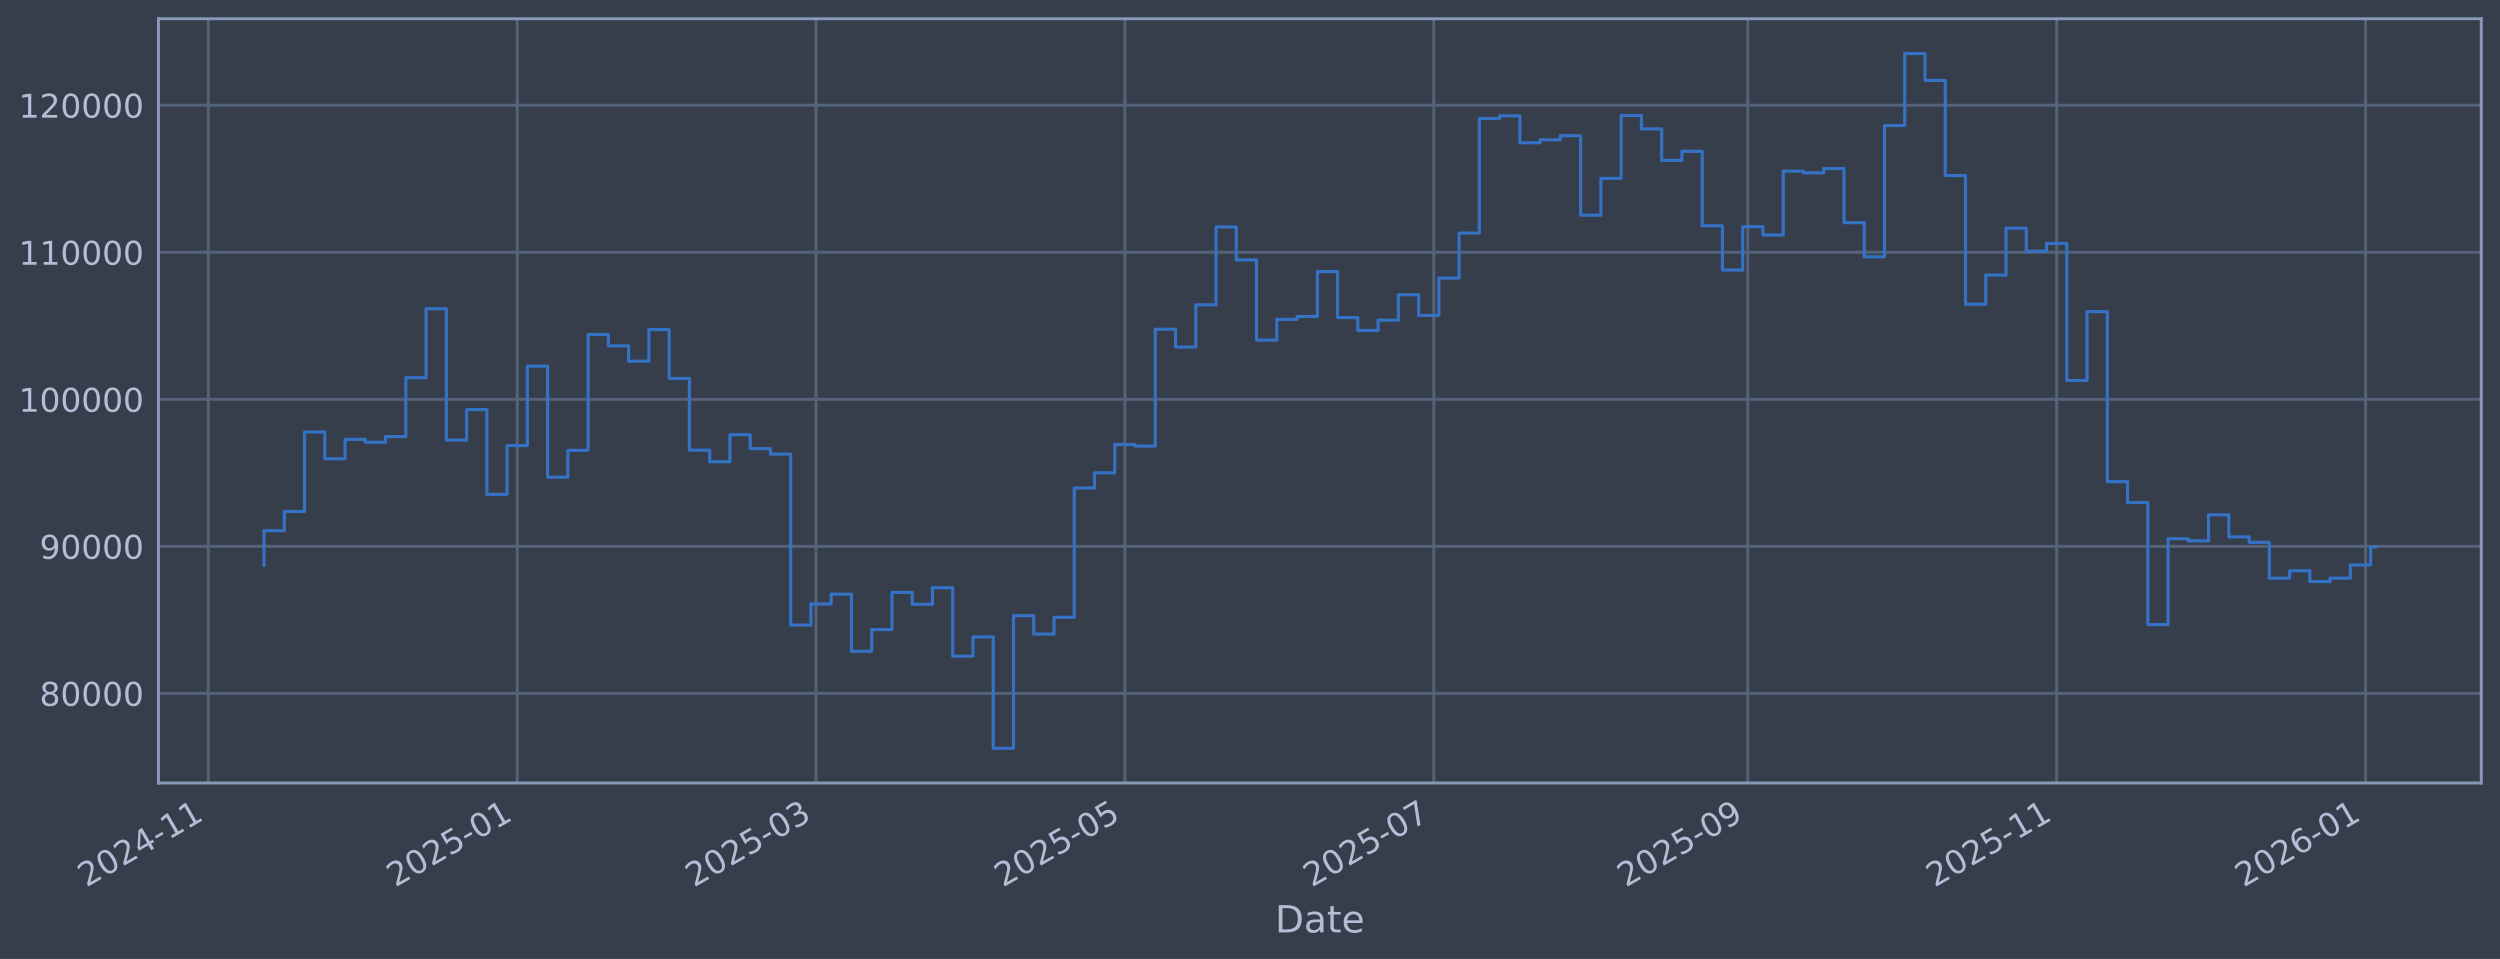
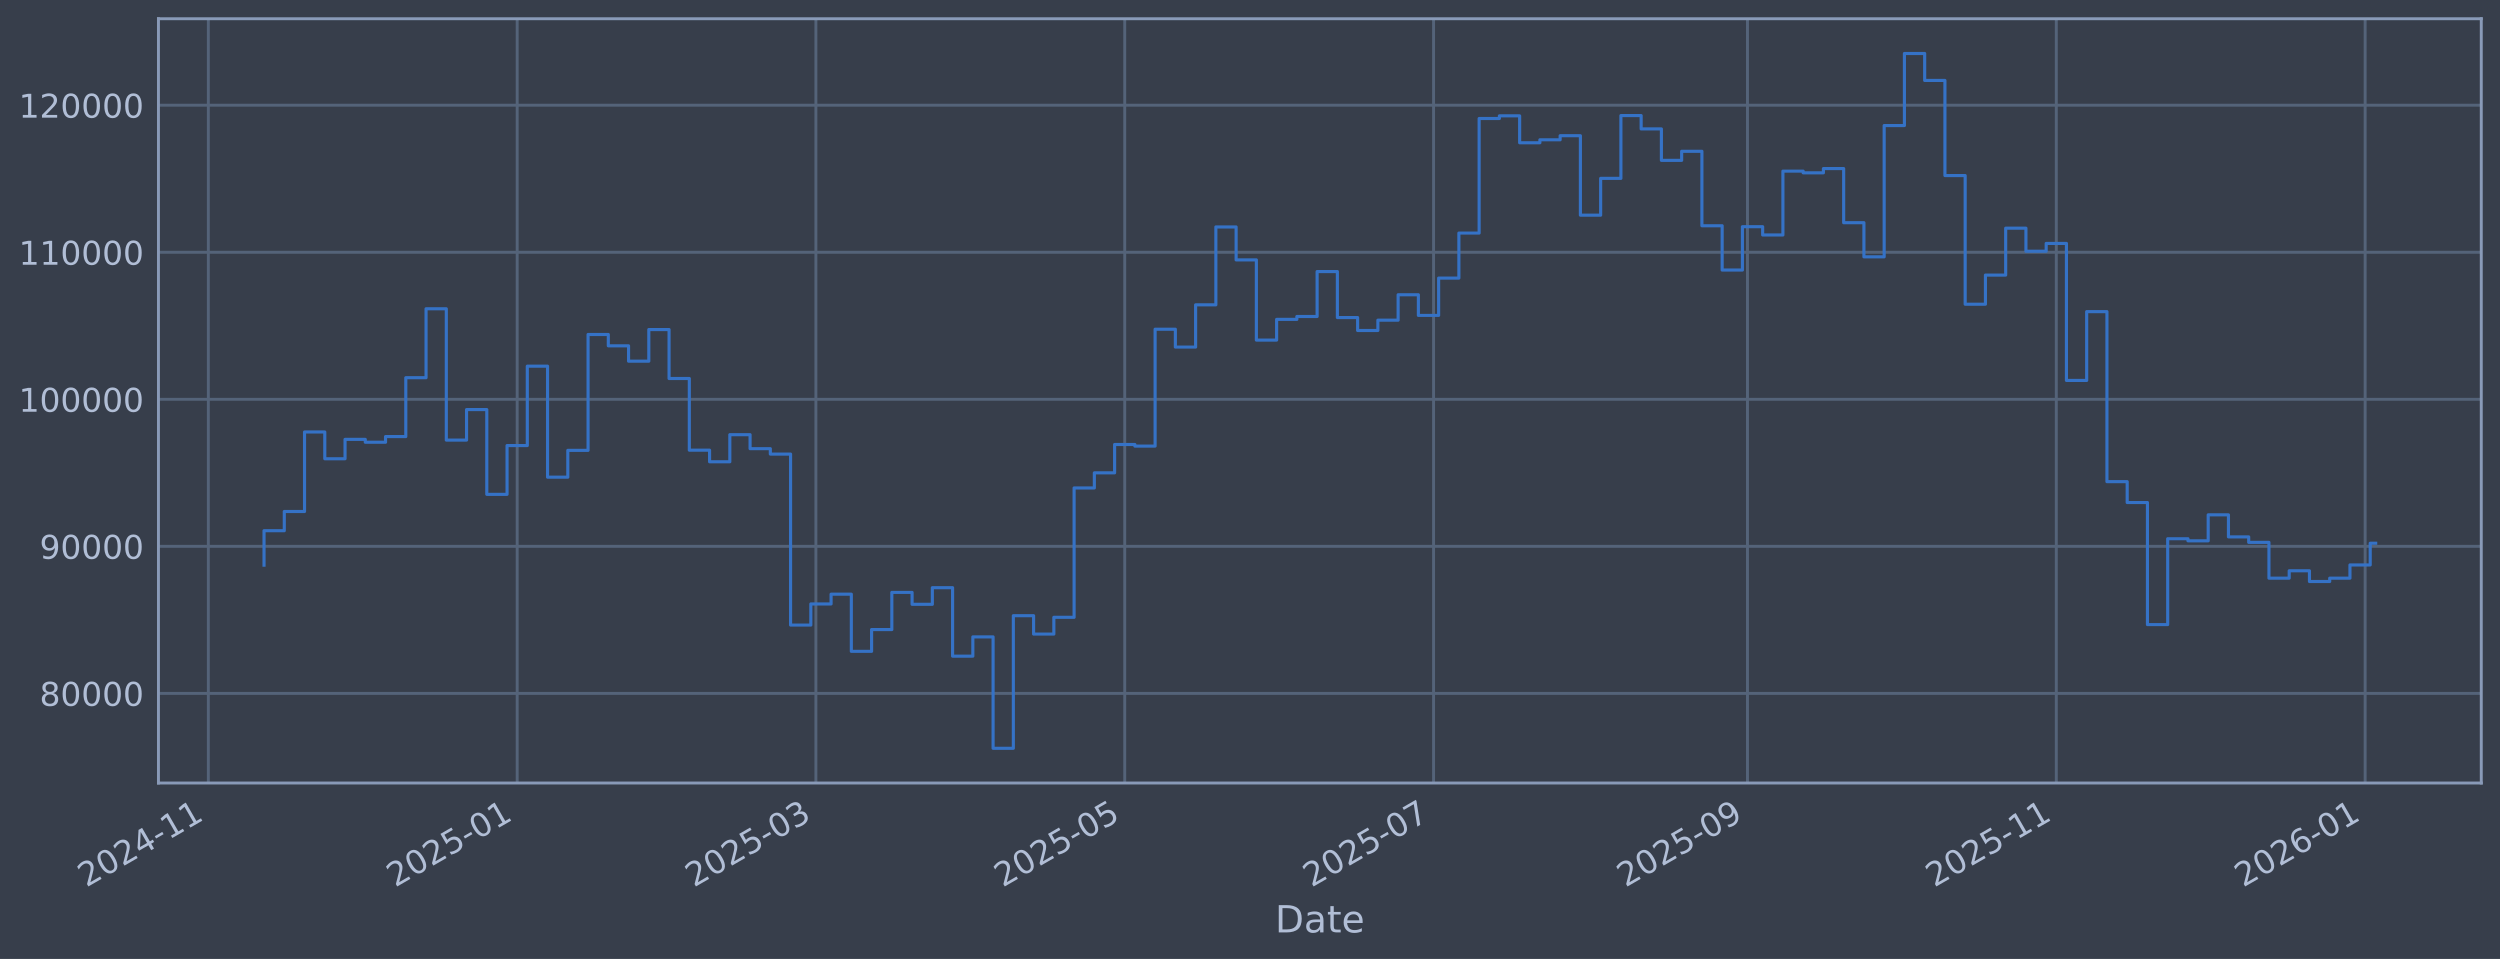
<svg xmlns="http://www.w3.org/2000/svg" xmlns:xlink="http://www.w3.org/1999/xlink" width="960.9pt" height="368.58pt" viewBox="0 0 960.9 368.58" version="1.1">
  <defs>
    <style type="text/css">*{stroke-linejoin: round; stroke-linecap: butt}</style>
  </defs>
  <g id="figure_1">
    <g id="patch_1">
      <path d="M 0 368.58  L 960.9 368.58  L 960.9 0  L 0 0  z " style="fill: #373e4b" />
    </g>
    <g id="axes_1">
      <g id="patch_2">
        <path d="M 60.901 300.96  L 953.701 300.96  L 953.701 7.2  L 60.901 7.2  z " style="fill: #373e4b" />
      </g>
      <g id="matplotlib.axis_1">
        <g id="xtick_1">
          <g id="line2d_1">
-             <path d="M 80.072 300.96  L 80.072 7.2  " clip-path="url(#pe7449e8bb8)" style="fill: none; stroke: #546379; stroke-width: 1.12; stroke-linecap: square" />
+             <path d="M 80.076 300.96  L 80.076 7.2  " clip-path="url(#p1afa3a0e29)" style="fill: none; stroke: #546379; stroke-width: 1.12; stroke-linecap: square" />
          </g>
          <g id="line2d_2" />
          <g id="text_1">
-             <g style="fill: #b1bed6" transform="translate(33.16896 341.1745) rotate(-30) scale(0.126 -0.126)">
+             <g style="fill: #b1bed6" transform="translate(33.17318 341.1745) rotate(-30) scale(0.126 -0.126)">
              <defs>
                <path id="DejaVuSans-32" d="M 1228 531  L 3431 531  L 3431 0  L 469 0  L 469 531  Q 828 903 1448 1529  Q 2069 2156 2228 2338  Q 2531 2678 2651 2914  Q 2772 3150 2772 3378  Q 2772 3750 2511 3984  Q 2250 4219 1831 4219  Q 1534 4219 1204 4116  Q 875 4013 500 3803  L 500 4441  Q 881 4594 1212 4672  Q 1544 4750 1819 4750  Q 2544 4750 2975 4387  Q 3406 4025 3406 3419  Q 3406 3131 3298 2873  Q 3191 2616 2906 2266  Q 2828 2175 2409 1742  Q 1991 1309 1228 531  z " transform="scale(0.015625)" />
                <path id="DejaVuSans-30" d="M 2034 4250  Q 1547 4250 1301 3770  Q 1056 3291 1056 2328  Q 1056 1369 1301 889  Q 1547 409 2034 409  Q 2525 409 2770 889  Q 3016 1369 3016 2328  Q 3016 3291 2770 3770  Q 2525 4250 2034 4250  z M 2034 4750  Q 2819 4750 3233 4129  Q 3647 3509 3647 2328  Q 3647 1150 3233 529  Q 2819 -91 2034 -91  Q 1250 -91 836 529  Q 422 1150 422 2328  Q 422 3509 836 4129  Q 1250 4750 2034 4750  z " transform="scale(0.015625)" />
                <path id="DejaVuSans-34" d="M 2419 4116  L 825 1625  L 2419 1625  L 2419 4116  z M 2253 4666  L 3047 4666  L 3047 1625  L 3713 1625  L 3713 1100  L 3047 1100  L 3047 0  L 2419 0  L 2419 1100  L 313 1100  L 313 1709  L 2253 4666  z " transform="scale(0.015625)" />
                <path id="DejaVuSans-2d" d="M 313 2009  L 1997 2009  L 1997 1497  L 313 1497  L 313 2009  z " transform="scale(0.015625)" />
                <path id="DejaVuSans-31" d="M 794 531  L 1825 531  L 1825 4091  L 703 3866  L 703 4441  L 1819 4666  L 2450 4666  L 2450 531  L 3481 531  L 3481 0  L 794 0  L 794 531  z " transform="scale(0.015625)" />
              </defs>
              <use xlink:href="#DejaVuSans-32" />
              <use xlink:href="#DejaVuSans-30" transform="translate(63.62305 0)" />
              <use xlink:href="#DejaVuSans-32" transform="translate(127.2461 0)" />
              <use xlink:href="#DejaVuSans-34" transform="translate(190.8691 0)" />
              <use xlink:href="#DejaVuSans-2d" transform="translate(254.4922 0)" />
              <use xlink:href="#DejaVuSans-31" transform="translate(290.5762 0)" />
              <use xlink:href="#DejaVuSans-31" transform="translate(354.1992 0)" />
            </g>
          </g>
        </g>
        <g id="xtick_2">
          <g id="line2d_3">
-             <path d="M 198.801 300.96  L 198.801 7.2  " clip-path="url(#pe7449e8bb8)" style="fill: none; stroke: #546379; stroke-width: 1.12; stroke-linecap: square" />
+             <path d="M 198.782 300.96  L 198.782 7.2  " clip-path="url(#p1afa3a0e29)" style="fill: none; stroke: #546379; stroke-width: 1.12; stroke-linecap: square" />
          </g>
          <g id="line2d_4" />
          <g id="text_2">
-             <g style="fill: #b1bed6" transform="translate(151.8976 341.1745) rotate(-30) scale(0.126 -0.126)">
+             <g style="fill: #b1bed6" transform="translate(151.8784 341.1745) rotate(-30) scale(0.126 -0.126)">
              <defs>
                <path id="DejaVuSans-35" d="M 691 4666  L 3169 4666  L 3169 4134  L 1269 4134  L 1269 2991  Q 1406 3038 1543 3061  Q 1681 3084 1819 3084  Q 2600 3084 3056 2656  Q 3513 2228 3513 1497  Q 3513 744 3044 326  Q 2575 -91 1722 -91  Q 1428 -91 1123 -41  Q 819 9 494 109  L 494 744  Q 775 591 1075 516  Q 1375 441 1709 441  Q 2250 441 2565 725  Q 2881 1009 2881 1497  Q 2881 1984 2565 2268  Q 2250 2553 1709 2553  Q 1456 2553 1204 2497  Q 953 2441 691 2322  L 691 4666  z " transform="scale(0.015625)" />
              </defs>
              <use xlink:href="#DejaVuSans-32" />
              <use xlink:href="#DejaVuSans-30" transform="translate(63.62305 0)" />
              <use xlink:href="#DejaVuSans-32" transform="translate(127.2461 0)" />
              <use xlink:href="#DejaVuSans-35" transform="translate(190.8691 0)" />
              <use xlink:href="#DejaVuSans-2d" transform="translate(254.4922 0)" />
              <use xlink:href="#DejaVuSans-30" transform="translate(290.5762 0)" />
              <use xlink:href="#DejaVuSans-31" transform="translate(354.1992 0)" />
            </g>
          </g>
        </g>
        <g id="xtick_3">
          <g id="line2d_5">
-             <path d="M 313.637 300.96  L 313.637 7.2  " clip-path="url(#pe7449e8bb8)" style="fill: none; stroke: #546379; stroke-width: 1.12; stroke-linecap: square" />
+             <path d="M 313.595 300.96  L 313.595 7.2  " clip-path="url(#p1afa3a0e29)" style="fill: none; stroke: #546379; stroke-width: 1.12; stroke-linecap: square" />
          </g>
          <g id="line2d_6" />
          <g id="text_3">
-             <g style="fill: #b1bed6" transform="translate(266.7335 341.1745) rotate(-30) scale(0.126 -0.126)">
+             <g style="fill: #b1bed6" transform="translate(266.6917 341.1745) rotate(-30) scale(0.126 -0.126)">
              <defs>
                <path id="DejaVuSans-33" d="M 2597 2516  Q 3050 2419 3304 2112  Q 3559 1806 3559 1356  Q 3559 666 3084 287  Q 2609 -91 1734 -91  Q 1441 -91 1130 -33  Q 819 25 488 141  L 488 750  Q 750 597 1062 519  Q 1375 441 1716 441  Q 2309 441 2620 675  Q 2931 909 2931 1356  Q 2931 1769 2642 2001  Q 2353 2234 1838 2234  L 1294 2234  L 1294 2753  L 1863 2753  Q 2328 2753 2575 2939  Q 2822 3125 2822 3475  Q 2822 3834 2567 4026  Q 2313 4219 1838 4219  Q 1578 4219 1281 4162  Q 984 4106 628 3988  L 628 4550  Q 988 4650 1302 4700  Q 1616 4750 1894 4750  Q 2613 4750 3031 4423  Q 3450 4097 3450 3541  Q 3450 3153 3228 2886  Q 3006 2619 2597 2516  z " transform="scale(0.015625)" />
              </defs>
              <use xlink:href="#DejaVuSans-32" />
              <use xlink:href="#DejaVuSans-30" transform="translate(63.62305 0)" />
              <use xlink:href="#DejaVuSans-32" transform="translate(127.2461 0)" />
              <use xlink:href="#DejaVuSans-35" transform="translate(190.8691 0)" />
              <use xlink:href="#DejaVuSans-2d" transform="translate(254.4922 0)" />
              <use xlink:href="#DejaVuSans-30" transform="translate(290.5762 0)" />
              <use xlink:href="#DejaVuSans-33" transform="translate(354.1992 0)" />
            </g>
          </g>
        </g>
        <g id="xtick_4">
          <g id="line2d_7">
-             <path d="M 432.365 300.96  L 432.365 7.2  " clip-path="url(#pe7449e8bb8)" style="fill: none; stroke: #546379; stroke-width: 1.12; stroke-linecap: square" />
+             <path d="M 432.3 300.96  L 432.3 7.2  " clip-path="url(#p1afa3a0e29)" style="fill: none; stroke: #546379; stroke-width: 1.12; stroke-linecap: square" />
          </g>
          <g id="line2d_8" />
          <g id="text_4">
-             <g style="fill: #b1bed6" transform="translate(385.4621 341.1745) rotate(-30) scale(0.126 -0.126)">
+             <g style="fill: #b1bed6" transform="translate(385.3969 341.1745) rotate(-30) scale(0.126 -0.126)">
              <use xlink:href="#DejaVuSans-32" />
              <use xlink:href="#DejaVuSans-30" transform="translate(63.62305 0)" />
              <use xlink:href="#DejaVuSans-32" transform="translate(127.2461 0)" />
              <use xlink:href="#DejaVuSans-35" transform="translate(190.8691 0)" />
              <use xlink:href="#DejaVuSans-2d" transform="translate(254.4922 0)" />
              <use xlink:href="#DejaVuSans-30" transform="translate(290.5762 0)" />
              <use xlink:href="#DejaVuSans-35" transform="translate(354.1992 0)" />
            </g>
          </g>
        </g>
        <g id="xtick_5">
          <g id="line2d_9">
-             <path d="M 551.094 300.96  L 551.094 7.2  " clip-path="url(#pe7449e8bb8)" style="fill: none; stroke: #546379; stroke-width: 1.12; stroke-linecap: square" />
+             <path d="M 551.005 300.96  L 551.005 7.2  " clip-path="url(#p1afa3a0e29)" style="fill: none; stroke: #546379; stroke-width: 1.12; stroke-linecap: square" />
          </g>
          <g id="line2d_10" />
          <g id="text_5">
-             <g style="fill: #b1bed6" transform="translate(504.1908 341.1745) rotate(-30) scale(0.126 -0.126)">
+             <g style="fill: #b1bed6" transform="translate(504.1021 341.1745) rotate(-30) scale(0.126 -0.126)">
              <defs>
                <path id="DejaVuSans-37" d="M 525 4666  L 3525 4666  L 3525 4397  L 1831 0  L 1172 0  L 2766 4134  L 525 4134  L 525 4666  z " transform="scale(0.015625)" />
              </defs>
              <use xlink:href="#DejaVuSans-32" />
              <use xlink:href="#DejaVuSans-30" transform="translate(63.62305 0)" />
              <use xlink:href="#DejaVuSans-32" transform="translate(127.2461 0)" />
              <use xlink:href="#DejaVuSans-35" transform="translate(190.8691 0)" />
              <use xlink:href="#DejaVuSans-2d" transform="translate(254.4922 0)" />
              <use xlink:href="#DejaVuSans-30" transform="translate(290.5762 0)" />
              <use xlink:href="#DejaVuSans-37" transform="translate(354.1992 0)" />
            </g>
          </g>
        </g>
        <g id="xtick_6">
          <g id="line2d_11">
-             <path d="M 671.769 300.96  L 671.769 7.2  " clip-path="url(#pe7449e8bb8)" style="fill: none; stroke: #546379; stroke-width: 1.12; stroke-linecap: square" />
+             <path d="M 671.657 300.96  L 671.657 7.2  " clip-path="url(#p1afa3a0e29)" style="fill: none; stroke: #546379; stroke-width: 1.12; stroke-linecap: square" />
          </g>
          <g id="line2d_12" />
          <g id="text_6">
-             <g style="fill: #b1bed6" transform="translate(624.8658 341.1745) rotate(-30) scale(0.126 -0.126)">
+             <g style="fill: #b1bed6" transform="translate(624.7533 341.1745) rotate(-30) scale(0.126 -0.126)">
              <defs>
                <path id="DejaVuSans-39" d="M 703 97  L 703 672  Q 941 559 1184 500  Q 1428 441 1663 441  Q 2288 441 2617 861  Q 2947 1281 2994 2138  Q 2813 1869 2534 1725  Q 2256 1581 1919 1581  Q 1219 1581 811 2004  Q 403 2428 403 3163  Q 403 3881 828 4315  Q 1253 4750 1959 4750  Q 2769 4750 3195 4129  Q 3622 3509 3622 2328  Q 3622 1225 3098 567  Q 2575 -91 1691 -91  Q 1453 -91 1209 -44  Q 966 3 703 97  z M 1959 2075  Q 2384 2075 2632 2365  Q 2881 2656 2881 3163  Q 2881 3666 2632 3958  Q 2384 4250 1959 4250  Q 1534 4250 1286 3958  Q 1038 3666 1038 3163  Q 1038 2656 1286 2365  Q 1534 2075 1959 2075  z " transform="scale(0.015625)" />
              </defs>
              <use xlink:href="#DejaVuSans-32" />
              <use xlink:href="#DejaVuSans-30" transform="translate(63.62305 0)" />
              <use xlink:href="#DejaVuSans-32" transform="translate(127.2461 0)" />
              <use xlink:href="#DejaVuSans-35" transform="translate(190.8691 0)" />
              <use xlink:href="#DejaVuSans-2d" transform="translate(254.4922 0)" />
              <use xlink:href="#DejaVuSans-30" transform="translate(290.5762 0)" />
              <use xlink:href="#DejaVuSans-39" transform="translate(354.1992 0)" />
            </g>
          </g>
        </g>
        <g id="xtick_7">
          <g id="line2d_13">
-             <path d="M 790.498 300.96  L 790.498 7.2  " clip-path="url(#pe7449e8bb8)" style="fill: none; stroke: #546379; stroke-width: 1.12; stroke-linecap: square" />
+             <path d="M 790.362 300.96  L 790.362 7.2  " clip-path="url(#p1afa3a0e29)" style="fill: none; stroke: #546379; stroke-width: 1.12; stroke-linecap: square" />
          </g>
          <g id="line2d_14" />
          <g id="text_7">
-             <g style="fill: #b1bed6" transform="translate(743.5944 341.1745) rotate(-30) scale(0.126 -0.126)">
+             <g style="fill: #b1bed6" transform="translate(743.4586 341.1745) rotate(-30) scale(0.126 -0.126)">
              <use xlink:href="#DejaVuSans-32" />
              <use xlink:href="#DejaVuSans-30" transform="translate(63.62305 0)" />
              <use xlink:href="#DejaVuSans-32" transform="translate(127.2461 0)" />
              <use xlink:href="#DejaVuSans-35" transform="translate(190.8691 0)" />
              <use xlink:href="#DejaVuSans-2d" transform="translate(254.4922 0)" />
              <use xlink:href="#DejaVuSans-31" transform="translate(290.5762 0)" />
              <use xlink:href="#DejaVuSans-31" transform="translate(354.1992 0)" />
            </g>
          </g>
        </g>
        <g id="xtick_8">
          <g id="line2d_15">
-             <path d="M 909.226 300.96  L 909.226 7.2  " clip-path="url(#pe7449e8bb8)" style="fill: none; stroke: #546379; stroke-width: 1.12; stroke-linecap: square" />
+             <path d="M 909.067 300.96  L 909.067 7.2  " clip-path="url(#p1afa3a0e29)" style="fill: none; stroke: #546379; stroke-width: 1.12; stroke-linecap: square" />
          </g>
          <g id="line2d_16" />
          <g id="text_8">
-             <g style="fill: #b1bed6" transform="translate(862.323 341.1745) rotate(-30) scale(0.126 -0.126)">
+             <g style="fill: #b1bed6" transform="translate(862.1638 341.1745) rotate(-30) scale(0.126 -0.126)">
              <defs>
                <path id="DejaVuSans-36" d="M 2113 2584  Q 1688 2584 1439 2293  Q 1191 2003 1191 1497  Q 1191 994 1439 701  Q 1688 409 2113 409  Q 2538 409 2786 701  Q 3034 994 3034 1497  Q 3034 2003 2786 2293  Q 2538 2584 2113 2584  z M 3366 4563  L 3366 3988  Q 3128 4100 2886 4159  Q 2644 4219 2406 4219  Q 1781 4219 1451 3797  Q 1122 3375 1075 2522  Q 1259 2794 1537 2939  Q 1816 3084 2150 3084  Q 2853 3084 3261 2657  Q 3669 2231 3669 1497  Q 3669 778 3244 343  Q 2819 -91 2113 -91  Q 1303 -91 875 529  Q 447 1150 447 2328  Q 447 3434 972 4092  Q 1497 4750 2381 4750  Q 2619 4750 2861 4703  Q 3103 4656 3366 4563  z " transform="scale(0.015625)" />
              </defs>
              <use xlink:href="#DejaVuSans-32" />
              <use xlink:href="#DejaVuSans-30" transform="translate(63.62305 0)" />
              <use xlink:href="#DejaVuSans-32" transform="translate(127.2461 0)" />
              <use xlink:href="#DejaVuSans-36" transform="translate(190.8691 0)" />
              <use xlink:href="#DejaVuSans-2d" transform="translate(254.4922 0)" />
              <use xlink:href="#DejaVuSans-30" transform="translate(290.5762 0)" />
              <use xlink:href="#DejaVuSans-31" transform="translate(354.1992 0)" />
            </g>
          </g>
        </g>
        <g id="text_9">
          <g style="fill: #b1bed6" transform="translate(490.0914 358.3856) scale(0.144 -0.144)">
            <defs>
              <path id="DejaVuSans-44" d="M 1259 4147  L 1259 519  L 2022 519  Q 2988 519 3436 956  Q 3884 1394 3884 2338  Q 3884 3275 3436 3711  Q 2988 4147 2022 4147  L 1259 4147  z M 628 4666  L 1925 4666  Q 3281 4666 3915 4102  Q 4550 3538 4550 2338  Q 4550 1131 3912 565  Q 3275 0 1925 0  L 628 0  L 628 4666  z " transform="scale(0.015625)" />
              <path id="DejaVuSans-61" d="M 2194 1759  Q 1497 1759 1228 1600  Q 959 1441 959 1056  Q 959 750 1161 570  Q 1363 391 1709 391  Q 2188 391 2477 730  Q 2766 1069 2766 1631  L 2766 1759  L 2194 1759  z M 3341 1997  L 3341 0  L 2766 0  L 2766 531  Q 2569 213 2275 61  Q 1981 -91 1556 -91  Q 1019 -91 701 211  Q 384 513 384 1019  Q 384 1609 779 1909  Q 1175 2209 1959 2209  L 2766 2209  L 2766 2266  Q 2766 2663 2505 2880  Q 2244 3097 1772 3097  Q 1472 3097 1187 3025  Q 903 2953 641 2809  L 641 3341  Q 956 3463 1253 3523  Q 1550 3584 1831 3584  Q 2591 3584 2966 3190  Q 3341 2797 3341 1997  z " transform="scale(0.015625)" />
              <path id="DejaVuSans-74" d="M 1172 4494  L 1172 3500  L 2356 3500  L 2356 3053  L 1172 3053  L 1172 1153  Q 1172 725 1289 603  Q 1406 481 1766 481  L 2356 481  L 2356 0  L 1766 0  Q 1100 0 847 248  Q 594 497 594 1153  L 594 3053  L 172 3053  L 172 3500  L 594 3500  L 594 4494  L 1172 4494  z " transform="scale(0.015625)" />
              <path id="DejaVuSans-65" d="M 3597 1894  L 3597 1613  L 953 1613  Q 991 1019 1311 708  Q 1631 397 2203 397  Q 2534 397 2845 478  Q 3156 559 3463 722  L 3463 178  Q 3153 47 2828 -22  Q 2503 -91 2169 -91  Q 1331 -91 842 396  Q 353 884 353 1716  Q 353 2575 817 3079  Q 1281 3584 2069 3584  Q 2775 3584 3186 3129  Q 3597 2675 3597 1894  z M 3022 2063  Q 3016 2534 2758 2815  Q 2500 3097 2075 3097  Q 1594 3097 1305 2825  Q 1016 2553 972 2059  L 3022 2063  z " transform="scale(0.015625)" />
            </defs>
            <use xlink:href="#DejaVuSans-44" />
            <use xlink:href="#DejaVuSans-61" transform="translate(77.00195 0)" />
            <use xlink:href="#DejaVuSans-74" transform="translate(138.2812 0)" />
            <use xlink:href="#DejaVuSans-65" transform="translate(177.4902 0)" />
          </g>
        </g>
      </g>
      <g id="matplotlib.axis_2">
        <g id="ytick_1">
          <g id="line2d_17">
-             <path d="M 60.901 266.507  L 953.701 266.507  " clip-path="url(#pe7449e8bb8)" style="fill: none; stroke: #546379; stroke-width: 1.12; stroke-linecap: square" />
+             <path d="M 60.901 266.507  L 953.701 266.507  " clip-path="url(#p1afa3a0e29)" style="fill: none; stroke: #546379; stroke-width: 1.12; stroke-linecap: square" />
          </g>
          <g id="line2d_18" />
          <g id="text_10">
            <g style="fill: #b1bed6" transform="translate(15.21675 271.2944) scale(0.126 -0.126)">
              <defs>
                <path id="DejaVuSans-38" d="M 2034 2216  Q 1584 2216 1326 1975  Q 1069 1734 1069 1313  Q 1069 891 1326 650  Q 1584 409 2034 409  Q 2484 409 2743 651  Q 3003 894 3003 1313  Q 3003 1734 2745 1975  Q 2488 2216 2034 2216  z M 1403 2484  Q 997 2584 770 2862  Q 544 3141 544 3541  Q 544 4100 942 4425  Q 1341 4750 2034 4750  Q 2731 4750 3128 4425  Q 3525 4100 3525 3541  Q 3525 3141 3298 2862  Q 3072 2584 2669 2484  Q 3125 2378 3379 2068  Q 3634 1759 3634 1313  Q 3634 634 3220 271  Q 2806 -91 2034 -91  Q 1263 -91 848 271  Q 434 634 434 1313  Q 434 1759 690 2068  Q 947 2378 1403 2484  z M 1172 3481  Q 1172 3119 1398 2916  Q 1625 2713 2034 2713  Q 2441 2713 2670 2916  Q 2900 3119 2900 3481  Q 2900 3844 2670 4047  Q 2441 4250 2034 4250  Q 1625 4250 1398 4047  Q 1172 3844 1172 3481  z " transform="scale(0.015625)" />
              </defs>
              <use xlink:href="#DejaVuSans-38" />
              <use xlink:href="#DejaVuSans-30" transform="translate(63.62305 0)" />
              <use xlink:href="#DejaVuSans-30" transform="translate(127.2461 0)" />
              <use xlink:href="#DejaVuSans-30" transform="translate(190.8691 0)" />
              <use xlink:href="#DejaVuSans-30" transform="translate(254.4922 0)" />
            </g>
          </g>
        </g>
        <g id="ytick_2">
          <g id="line2d_19">
-             <path d="M 60.901 209.991  L 953.701 209.991  " clip-path="url(#pe7449e8bb8)" style="fill: none; stroke: #546379; stroke-width: 1.12; stroke-linecap: square" />
+             <path d="M 60.901 209.991  L 953.701 209.991  " clip-path="url(#p1afa3a0e29)" style="fill: none; stroke: #546379; stroke-width: 1.12; stroke-linecap: square" />
          </g>
          <g id="line2d_20" />
          <g id="text_11">
            <g style="fill: #b1bed6" transform="translate(15.21675 214.7784) scale(0.126 -0.126)">
              <use xlink:href="#DejaVuSans-39" />
              <use xlink:href="#DejaVuSans-30" transform="translate(63.62305 0)" />
              <use xlink:href="#DejaVuSans-30" transform="translate(127.2461 0)" />
              <use xlink:href="#DejaVuSans-30" transform="translate(190.8691 0)" />
              <use xlink:href="#DejaVuSans-30" transform="translate(254.4922 0)" />
            </g>
          </g>
        </g>
        <g id="ytick_3">
          <g id="line2d_21">
-             <path d="M 60.901 153.475  L 953.701 153.475  " clip-path="url(#pe7449e8bb8)" style="fill: none; stroke: #546379; stroke-width: 1.12; stroke-linecap: square" />
+             <path d="M 60.901 153.475  L 953.701 153.475  " clip-path="url(#p1afa3a0e29)" style="fill: none; stroke: #546379; stroke-width: 1.12; stroke-linecap: square" />
          </g>
          <g id="line2d_22" />
          <g id="text_12">
            <g style="fill: #b1bed6" transform="translate(7.2 158.2624) scale(0.126 -0.126)">
              <use xlink:href="#DejaVuSans-31" />
              <use xlink:href="#DejaVuSans-30" transform="translate(63.62305 0)" />
              <use xlink:href="#DejaVuSans-30" transform="translate(127.2461 0)" />
              <use xlink:href="#DejaVuSans-30" transform="translate(190.8691 0)" />
              <use xlink:href="#DejaVuSans-30" transform="translate(254.4922 0)" />
              <use xlink:href="#DejaVuSans-30" transform="translate(318.1152 0)" />
            </g>
          </g>
        </g>
        <g id="ytick_4">
          <g id="line2d_23">
-             <path d="M 60.901 96.959  L 953.701 96.959  " clip-path="url(#pe7449e8bb8)" style="fill: none; stroke: #546379; stroke-width: 1.12; stroke-linecap: square" />
+             <path d="M 60.901 96.959  L 953.701 96.959  " clip-path="url(#p1afa3a0e29)" style="fill: none; stroke: #546379; stroke-width: 1.12; stroke-linecap: square" />
          </g>
          <g id="line2d_24" />
          <g id="text_13">
            <g style="fill: #b1bed6" transform="translate(7.2 101.7464) scale(0.126 -0.126)">
              <use xlink:href="#DejaVuSans-31" />
              <use xlink:href="#DejaVuSans-31" transform="translate(63.62305 0)" />
              <use xlink:href="#DejaVuSans-30" transform="translate(127.2461 0)" />
              <use xlink:href="#DejaVuSans-30" transform="translate(190.8691 0)" />
              <use xlink:href="#DejaVuSans-30" transform="translate(254.4922 0)" />
              <use xlink:href="#DejaVuSans-30" transform="translate(318.1152 0)" />
            </g>
          </g>
        </g>
        <g id="ytick_5">
          <g id="line2d_25">
-             <path d="M 60.901 40.443  L 953.701 40.443  " clip-path="url(#pe7449e8bb8)" style="fill: none; stroke: #546379; stroke-width: 1.12; stroke-linecap: square" />
+             <path d="M 60.901 40.443  L 953.701 40.443  " clip-path="url(#p1afa3a0e29)" style="fill: none; stroke: #546379; stroke-width: 1.12; stroke-linecap: square" />
          </g>
          <g id="line2d_26" />
          <g id="text_14">
            <g style="fill: #b1bed6" transform="translate(7.2 45.23038) scale(0.126 -0.126)">
              <use xlink:href="#DejaVuSans-31" />
              <use xlink:href="#DejaVuSans-32" transform="translate(63.62305 0)" />
              <use xlink:href="#DejaVuSans-30" transform="translate(127.2461 0)" />
              <use xlink:href="#DejaVuSans-30" transform="translate(190.8691 0)" />
              <use xlink:href="#DejaVuSans-30" transform="translate(254.4922 0)" />
              <use xlink:href="#DejaVuSans-30" transform="translate(318.1152 0)" />
            </g>
          </g>
        </g>
      </g>
      <g id="line2d_27">
-         <path d="M 101.482 217.227  L 101.482 203.982  L 109.268 203.982  L 109.268 196.6  L 117.053 196.6  L 117.053 166.039  L 124.839 166.039  L 124.839 176.325  L 132.624 176.325  L 132.624 168.884  L 140.41 168.884  L 140.41 169.981  L 148.195 169.981  L 148.195 167.799  L 155.981 167.799  L 155.981 145.181  L 163.766 145.181  L 163.766 118.684  L 171.552 118.684  L 171.552 169.15  L 179.337 169.15  L 179.337 157.431  L 187.123 157.431  L 187.123 190.005  L 194.908 190.005  L 194.908 171.257  L 202.694 171.257  L 202.694 140.741  L 210.479 140.741  L 210.479 183.414  L 218.265 183.414  L 218.265 173.103  L 226.05 173.103  L 226.05 128.558  L 233.836 128.558  L 233.836 132.92  L 241.621 132.92  L 241.621 138.823  L 249.407 138.823  L 249.407 126.664  L 257.192 126.664  L 257.192 145.48  L 264.977 145.48  L 264.977 173.026  L 272.763 173.026  L 272.763 177.483  L 280.548 177.483  L 280.548 167.075  L 288.334 167.075  L 288.334 172.449  L 296.119 172.449  L 296.119 174.529  L 303.905 174.529  L 303.905 240.251  L 311.69 240.251  L 311.69 232.136  L 319.476 232.136  L 319.476 228.384  L 327.261 228.384  L 327.261 250.348  L 335.047 250.348  L 335.047 241.982  L 342.832 241.982  L 342.832 227.695  L 350.618 227.695  L 350.618 232.275  L 358.403 232.275  L 358.403 225.885  L 366.189 225.885  L 366.189 252.202  L 373.974 252.202  L 373.974 244.794  L 381.76 244.794  L 381.76 287.607  L 389.545 287.607  L 389.545 236.648  L 397.331 236.648  L 397.331 243.711  L 405.116 243.711  L 405.116 237.274  L 412.902 237.274  L 412.902 187.55  L 420.687 187.55  L 420.687 181.744  L 428.473 181.744  L 428.473 170.843  L 436.258 170.843  L 436.258 171.457  L 444.044 171.457  L 444.044 126.538  L 451.829 126.538  L 451.829 133.4  L 459.615 133.4  L 459.615 117.165  L 467.4 117.165  L 467.4 87.226  L 475.186 87.226  L 475.186 99.891  L 482.971 99.891  L 482.971 130.713  L 490.757 130.713  L 490.757 122.762  L 498.542 122.762  L 498.542 121.64  L 506.328 121.64  L 506.328 104.371  L 514.113 104.371  L 514.113 122.06  L 521.898 122.06  L 521.898 127.024  L 529.684 127.024  L 529.684 123.068  L 537.469 123.068  L 537.469 113.291  L 545.255 113.291  L 545.255 121.228  L 553.04 121.228  L 553.04 106.889  L 560.826 106.889  L 560.826 89.583  L 568.611 89.583  L 568.611 45.556  L 576.397 45.556  L 576.397 44.53  L 584.182 44.53  L 584.182 54.873  L 591.968 54.873  L 591.968 53.734  L 599.753 53.734  L 599.753 52.167  L 607.539 52.167  L 607.539 82.708  L 615.324 82.708  L 615.324 68.563  L 623.11 68.563  L 623.11 44.425  L 630.895 44.425  L 630.895 49.554  L 638.681 49.554  L 638.681 61.631  L 646.466 61.631  L 646.466 58.15  L 654.252 58.15  L 654.252 86.767  L 662.037 86.767  L 662.037 103.793  L 669.823 103.793  L 669.823 87.139  L 677.608 87.139  L 677.608 90.316  L 685.394 90.316  L 685.394 65.776  L 693.179 65.776  L 693.179 66.427  L 700.965 66.427  L 700.965 64.794  L 708.75 64.794  L 708.75 85.598  L 716.536 85.598  L 716.536 98.718  L 724.321 98.718  L 724.321 48.256  L 732.107 48.256  L 732.107 20.553  L 739.892 20.553  L 739.892 30.924  L 747.678 30.924  L 747.678 67.478  L 755.463 67.478  L 755.463 116.932  L 763.248 116.932  L 763.248 105.73  L 771.034 105.73  L 771.034 87.704  L 778.819 87.704  L 778.819 96.572  L 786.605 96.572  L 786.605 93.557  L 794.39 93.557  L 794.39 146.227  L 802.176 146.227  L 802.176 119.779  L 809.961 119.779  L 809.961 185.129  L 817.747 185.129  L 817.747 193.155  L 825.532 193.155  L 825.532 240.071  L 833.318 240.071  L 833.318 207.066  L 841.103 207.066  L 841.103 207.864  L 848.889 207.864  L 848.889 197.886  L 856.674 197.886  L 856.674 206.354  L 864.46 206.354  L 864.46 208.468  L 872.245 208.468  L 872.245 222.225  L 880.031 222.225  L 880.031 219.388  L 887.816 219.388  L 887.816 223.511  L 895.602 223.511  L 895.602 222.226  L 903.387 222.226  L 903.387 217.141  L 911.173 217.141  L 911.173 210.224  L 913.119 210.224  L 913.119 210.224  " clip-path="url(#pe7449e8bb8)" style="fill: none; stroke: #3572c6; stroke-width: 1.2; stroke-linecap: square" />
+         <path d="M 101.482 217.227  L 101.482 203.982  L 109.266 203.982  L 109.266 196.6  L 117.05 196.6  L 117.05 166.039  L 124.834 166.039  L 124.834 176.325  L 132.618 176.325  L 132.618 168.884  L 140.402 168.884  L 140.402 169.981  L 148.186 169.981  L 148.186 167.799  L 155.97 167.799  L 155.97 145.181  L 163.754 145.181  L 163.754 118.684  L 171.538 118.684  L 171.538 169.15  L 179.322 169.15  L 179.322 157.431  L 187.106 157.431  L 187.106 190.005  L 194.89 190.005  L 194.89 171.257  L 202.674 171.257  L 202.674 140.741  L 210.458 140.741  L 210.458 183.414  L 218.242 183.414  L 218.242 173.103  L 226.026 173.103  L 226.026 128.558  L 233.809 128.558  L 233.809 132.92  L 241.593 132.92  L 241.593 138.823  L 249.377 138.823  L 249.377 126.664  L 257.161 126.664  L 257.161 145.48  L 264.945 145.48  L 264.945 173.026  L 272.729 173.026  L 272.729 177.483  L 280.513 177.483  L 280.513 167.075  L 288.297 167.075  L 288.297 172.449  L 296.081 172.449  L 296.081 174.529  L 303.865 174.529  L 303.865 240.251  L 311.649 240.251  L 311.649 232.136  L 319.433 232.136  L 319.433 228.384  L 327.217 228.384  L 327.217 250.348  L 335.001 250.348  L 335.001 241.982  L 342.785 241.982  L 342.785 227.695  L 350.569 227.695  L 350.569 232.275  L 358.353 232.275  L 358.353 225.885  L 366.137 225.885  L 366.137 252.202  L 373.921 252.202  L 373.921 244.794  L 381.704 244.794  L 381.704 287.607  L 389.488 287.607  L 389.488 236.648  L 397.272 236.648  L 397.272 243.711  L 405.056 243.711  L 405.056 237.274  L 412.84 237.274  L 412.84 187.55  L 420.624 187.55  L 420.624 181.744  L 428.408 181.744  L 428.408 170.843  L 436.192 170.843  L 436.192 171.457  L 443.976 171.457  L 443.976 126.538  L 451.76 126.538  L 451.76 133.4  L 459.544 133.4  L 459.544 117.165  L 467.328 117.165  L 467.328 87.226  L 475.112 87.226  L 475.112 99.891  L 482.896 99.891  L 482.896 130.713  L 490.68 130.713  L 490.68 122.762  L 498.464 122.762  L 498.464 121.64  L 506.248 121.64  L 506.248 104.371  L 514.032 104.371  L 514.032 122.06  L 521.816 122.06  L 521.816 127.024  L 529.6 127.024  L 529.6 123.068  L 537.383 123.068  L 537.383 113.291  L 545.167 113.291  L 545.167 121.228  L 552.951 121.228  L 552.951 106.889  L 560.735 106.889  L 560.735 89.583  L 568.519 89.583  L 568.519 45.556  L 576.303 45.556  L 576.303 44.53  L 584.087 44.53  L 584.087 54.873  L 591.871 54.873  L 591.871 53.734  L 599.655 53.734  L 599.655 52.167  L 607.439 52.167  L 607.439 82.708  L 615.223 82.708  L 615.223 68.563  L 623.007 68.563  L 623.007 44.425  L 630.791 44.425  L 630.791 49.554  L 638.575 49.554  L 638.575 61.631  L 646.359 61.631  L 646.359 58.15  L 654.143 58.15  L 654.143 86.767  L 661.927 86.767  L 661.927 103.793  L 669.711 103.793  L 669.711 87.139  L 677.495 87.139  L 677.495 90.316  L 685.279 90.316  L 685.279 65.776  L 693.062 65.776  L 693.062 66.427  L 700.846 66.427  L 700.846 64.794  L 708.63 64.794  L 708.63 85.598  L 716.414 85.598  L 716.414 98.718  L 724.198 98.718  L 724.198 48.256  L 731.982 48.256  L 731.982 20.553  L 739.766 20.553  L 739.766 30.924  L 747.55 30.924  L 747.55 67.478  L 755.334 67.478  L 755.334 116.932  L 763.118 116.932  L 763.118 105.73  L 770.902 105.73  L 770.902 87.704  L 778.686 87.704  L 778.686 96.572  L 786.47 96.572  L 786.47 93.557  L 794.254 93.557  L 794.254 146.227  L 802.038 146.227  L 802.038 119.779  L 809.822 119.779  L 809.822 185.129  L 817.606 185.129  L 817.606 193.155  L 825.39 193.155  L 825.39 240.071  L 833.174 240.071  L 833.174 207.066  L 840.958 207.066  L 840.958 207.864  L 848.741 207.864  L 848.741 197.886  L 856.525 197.886  L 856.525 206.354  L 864.309 206.354  L 864.309 208.468  L 872.093 208.468  L 872.093 222.225  L 879.877 222.225  L 879.877 219.388  L 887.661 219.388  L 887.661 223.511  L 895.445 223.511  L 895.445 222.226  L 903.229 222.226  L 903.229 217.141  L 911.013 217.141  L 911.013 208.799  L 913.119 208.799  L 913.119 208.799  " clip-path="url(#p1afa3a0e29)" style="fill: none; stroke: #3572c6; stroke-width: 1.2; stroke-linecap: square" />
      </g>
      <g id="patch_3">
        <path d="M 60.901 300.96  L 60.901 7.2  " style="fill: none; stroke: #899ab8; stroke-width: 1.12; stroke-linejoin: miter; stroke-linecap: square" />
      </g>
      <g id="patch_4">
        <path d="M 953.701 300.96  L 953.701 7.2  " style="fill: none; stroke: #899ab8; stroke-width: 1.12; stroke-linejoin: miter; stroke-linecap: square" />
      </g>
      <g id="patch_5">
        <path d="M 60.901 300.96  L 953.701 300.96  " style="fill: none; stroke: #899ab8; stroke-width: 1.12; stroke-linejoin: miter; stroke-linecap: square" />
      </g>
      <g id="patch_6">
        <path d="M 60.901 7.2  L 953.701 7.2  " style="fill: none; stroke: #899ab8; stroke-width: 1.12; stroke-linejoin: miter; stroke-linecap: square" />
      </g>
    </g>
  </g>
  <defs>
-     <clipPath id="pe7449e8bb8">
+     <clipPath id="p1afa3a0e29">
      <rect x="60.901" y="7.2" width="892.8" height="293.76" />
    </clipPath>
  </defs>
</svg>
